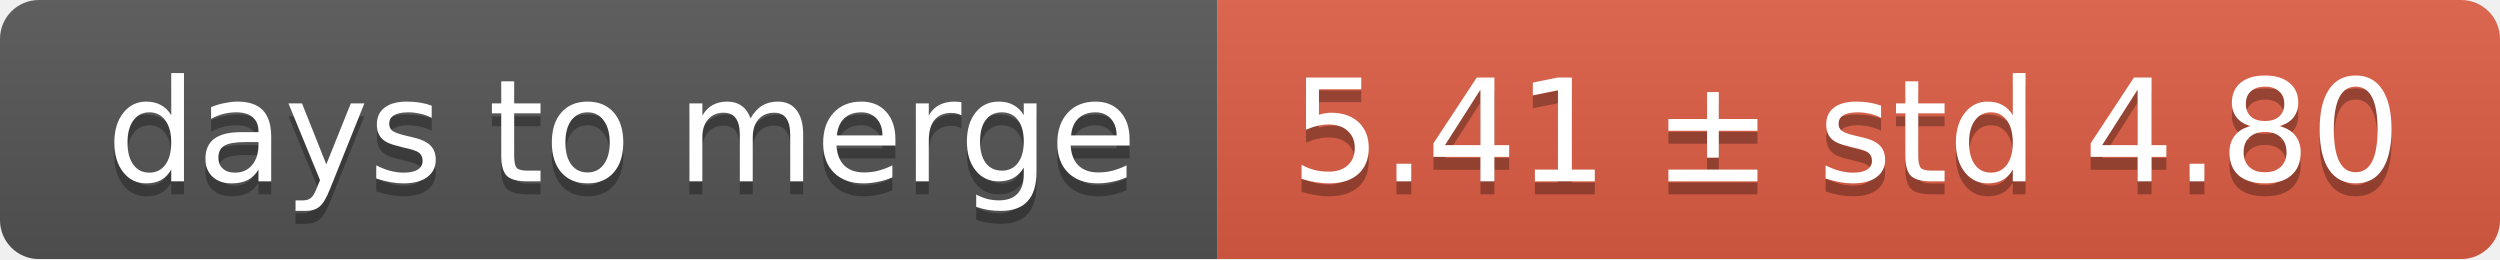
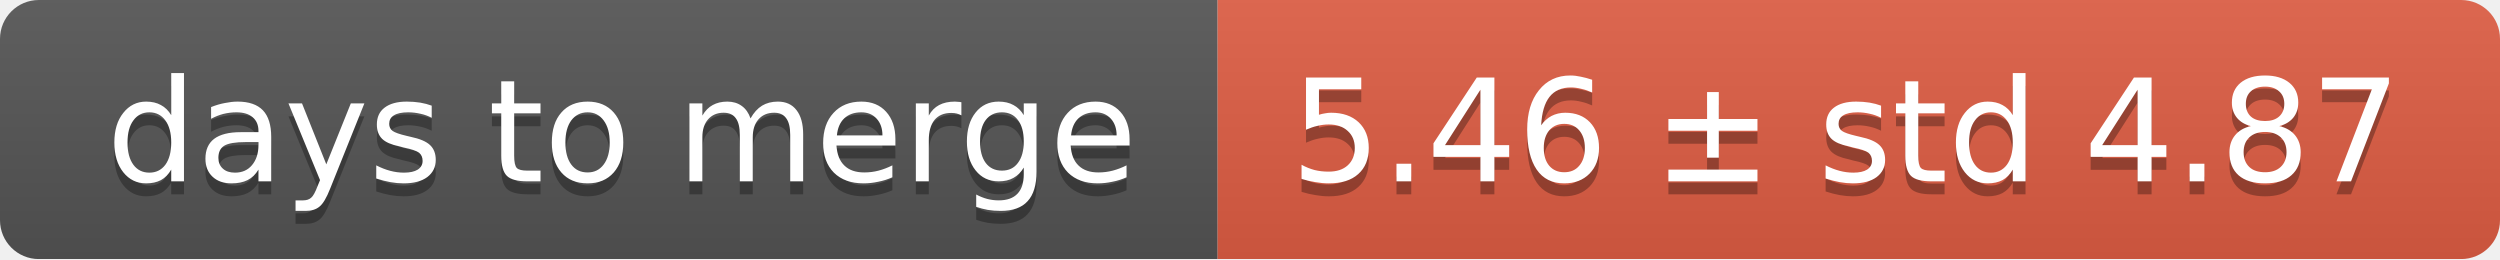
<svg xmlns="http://www.w3.org/2000/svg" width="193" height="20">
  <linearGradient id="smooth" x2="0" y2="100%">
    <stop offset="0" stop-color="#bbb" stop-opacity=".1" />
    <stop offset="1" stop-opacity=".1" />
  </linearGradient>
  <mask id="round">
    <rect width="193" height="20" rx="3" fill="#fff" />
  </mask>
  <g mask="url(#round)">
    <rect width="94" height="20" fill="#555" />
    <rect x="94" width="99" height="20" fill="#e05d44" />
    <rect width="193" height="20" fill="url(#smooth)" />
  </g>
  <g fill="#fff" text-anchor="middle" font-family="DejaVu Sans,Verdana,Geneva,sans-serif" font-size="11">
    <text x="48" y="15" fill="#010101" fill-opacity=".3">days to merge</text>
    <text x="48" y="14">days to merge</text>
-     <text x="142.5" y="15" fill="#010101" fill-opacity=".3">5.41 ± std 4.80</text>
-     <text x="142.5" y="14">5.41 ± std 4.80</text>
+     <text x="142.5" y="15" fill="#010101" fill-opacity=".3">5.46 ± std 4.87</text>
+     <text x="142.5" y="14">5.46 ± std 4.87</text>
  </g>
</svg>
